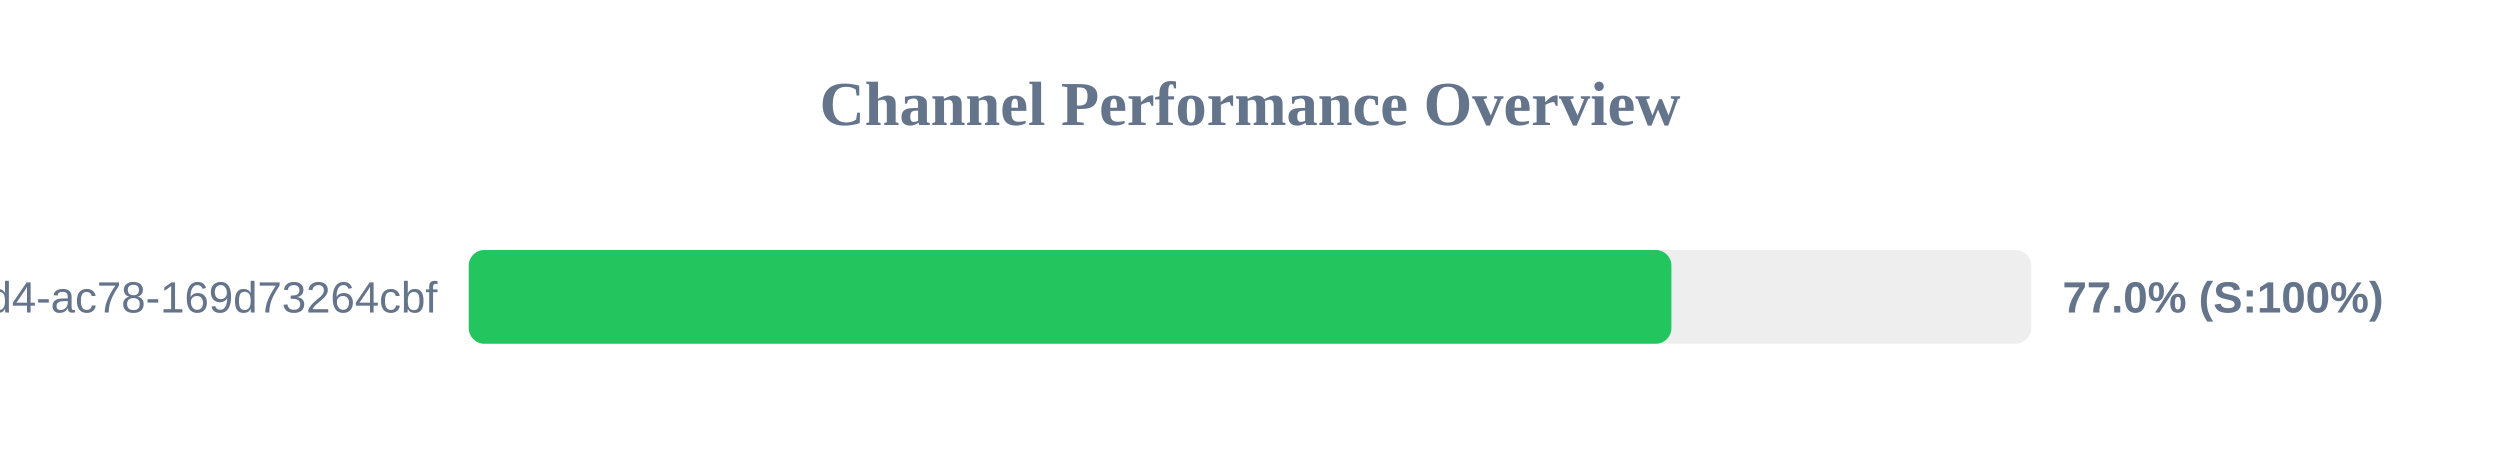
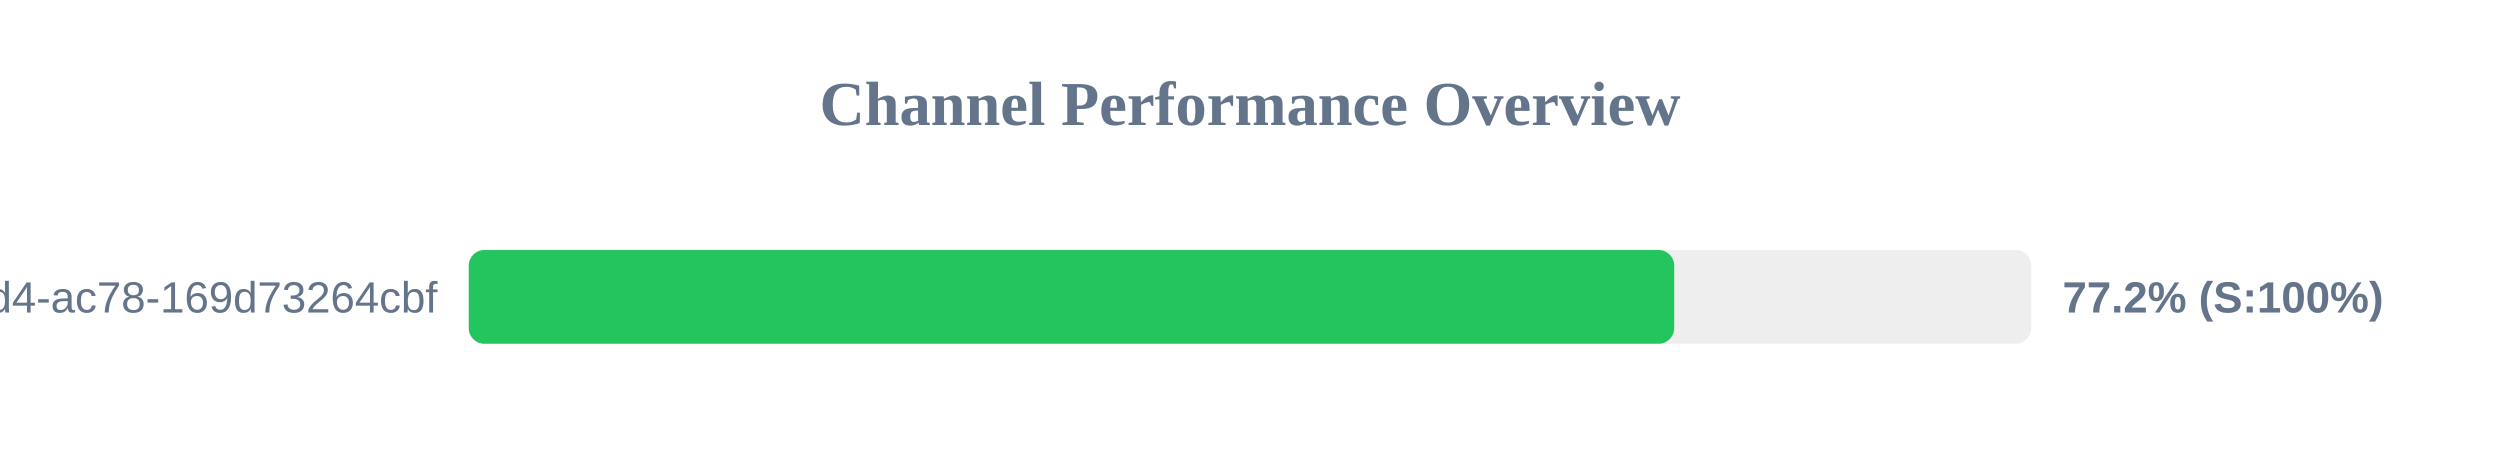
<svg xmlns="http://www.w3.org/2000/svg" width="800" height="150" version="1.1">
  <style>
        .row { font: 14px Arial; fill: #64748b; }
        .score { font: bold 14px Arial; fill: #64748b; }
    </style>
  <text x="400" y="40" text-anchor="middle" font-size="20px" font-weight="bold" fill="#64748b">Channel Performance Overview</text>
  <rect x="150" y="80" width="500" height="30" fill="#eee" rx="5" />
-   <rect x="150" y="80" width="384.85" height="30" fill="#22c55e" rx="5" />
+   <rect x="150" y="80" width="385.75" height="30" fill="#22c55e" rx="5" />
  <text x="140" y="100" text-anchor="end" class="row">?uuid=48c2c901-72e6-46d4-ac78-169d73264cbf</text>
-   <text x="660" y="100" text-anchor="start" class="score">77.0% (S:100%)</text>
+   <text x="660" y="100" text-anchor="start" class="score">77.2% (S:100%)</text>
</svg>
